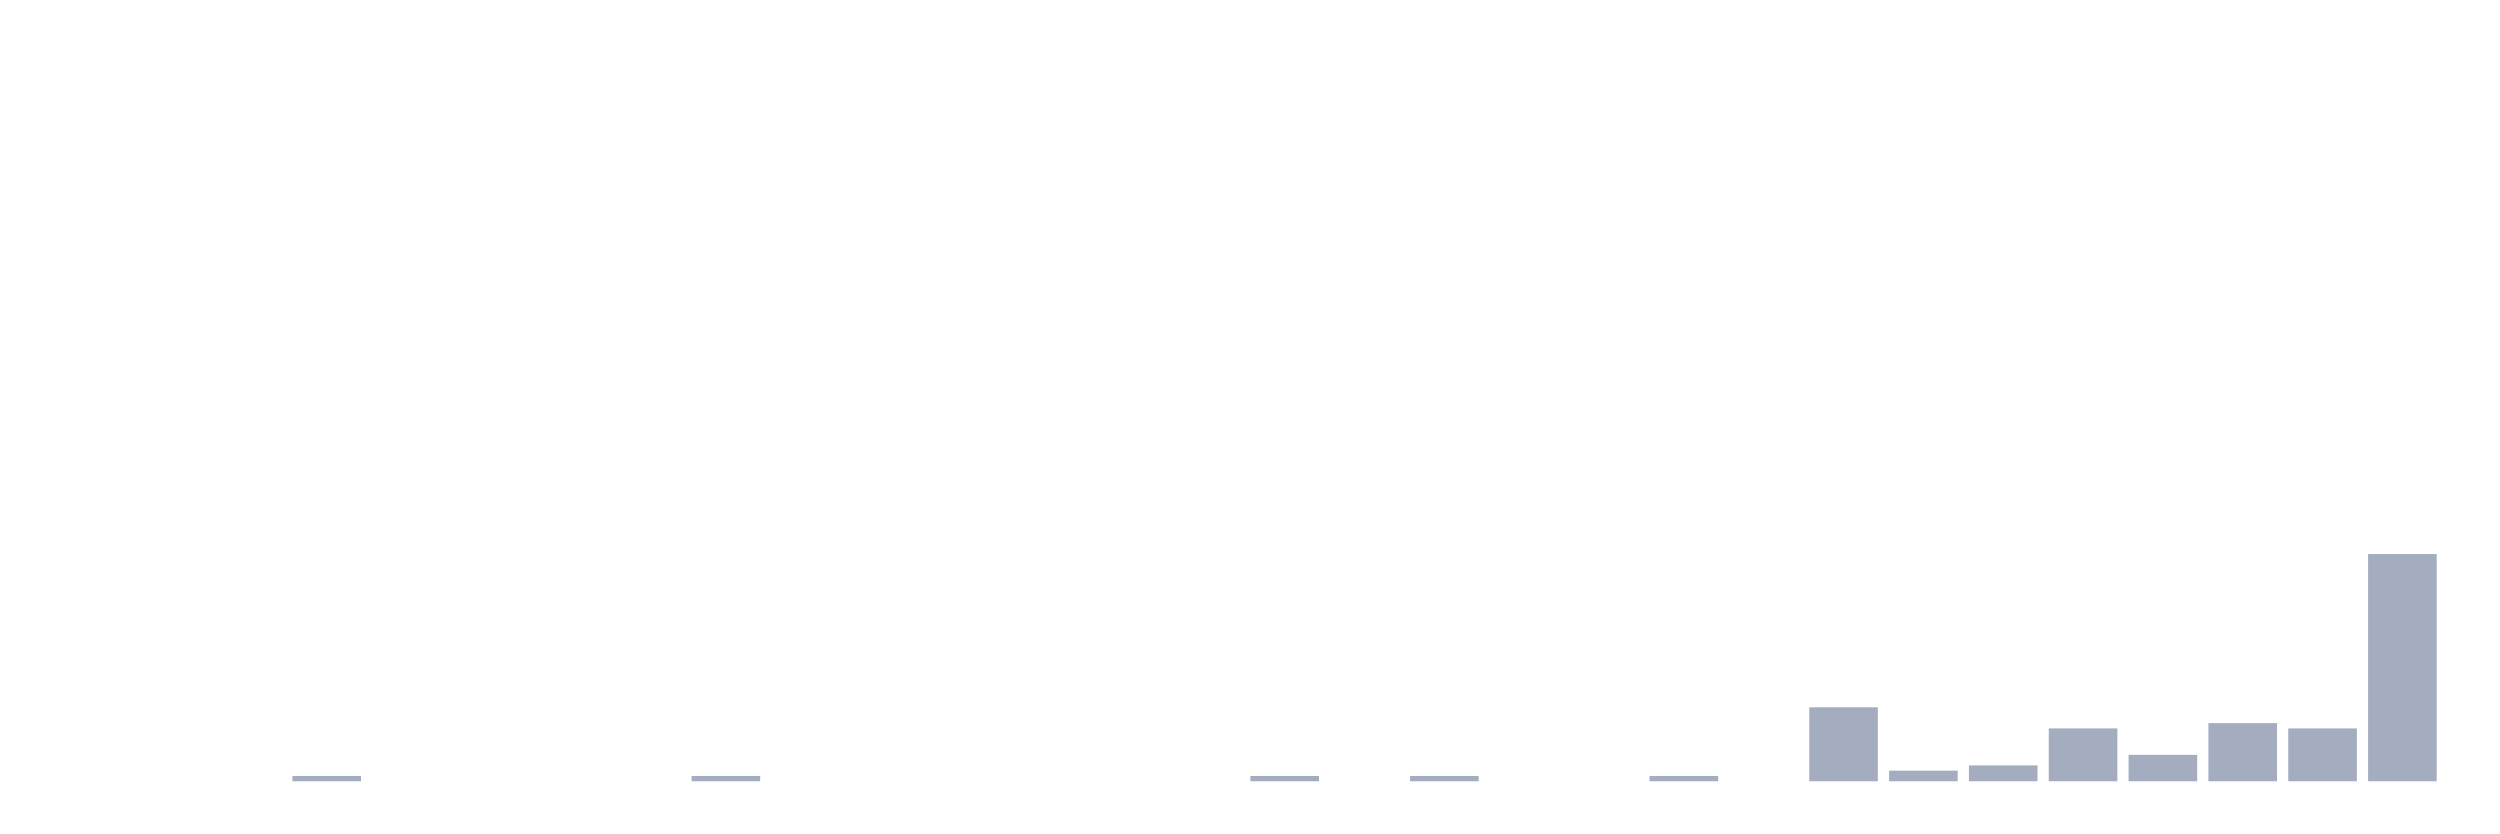
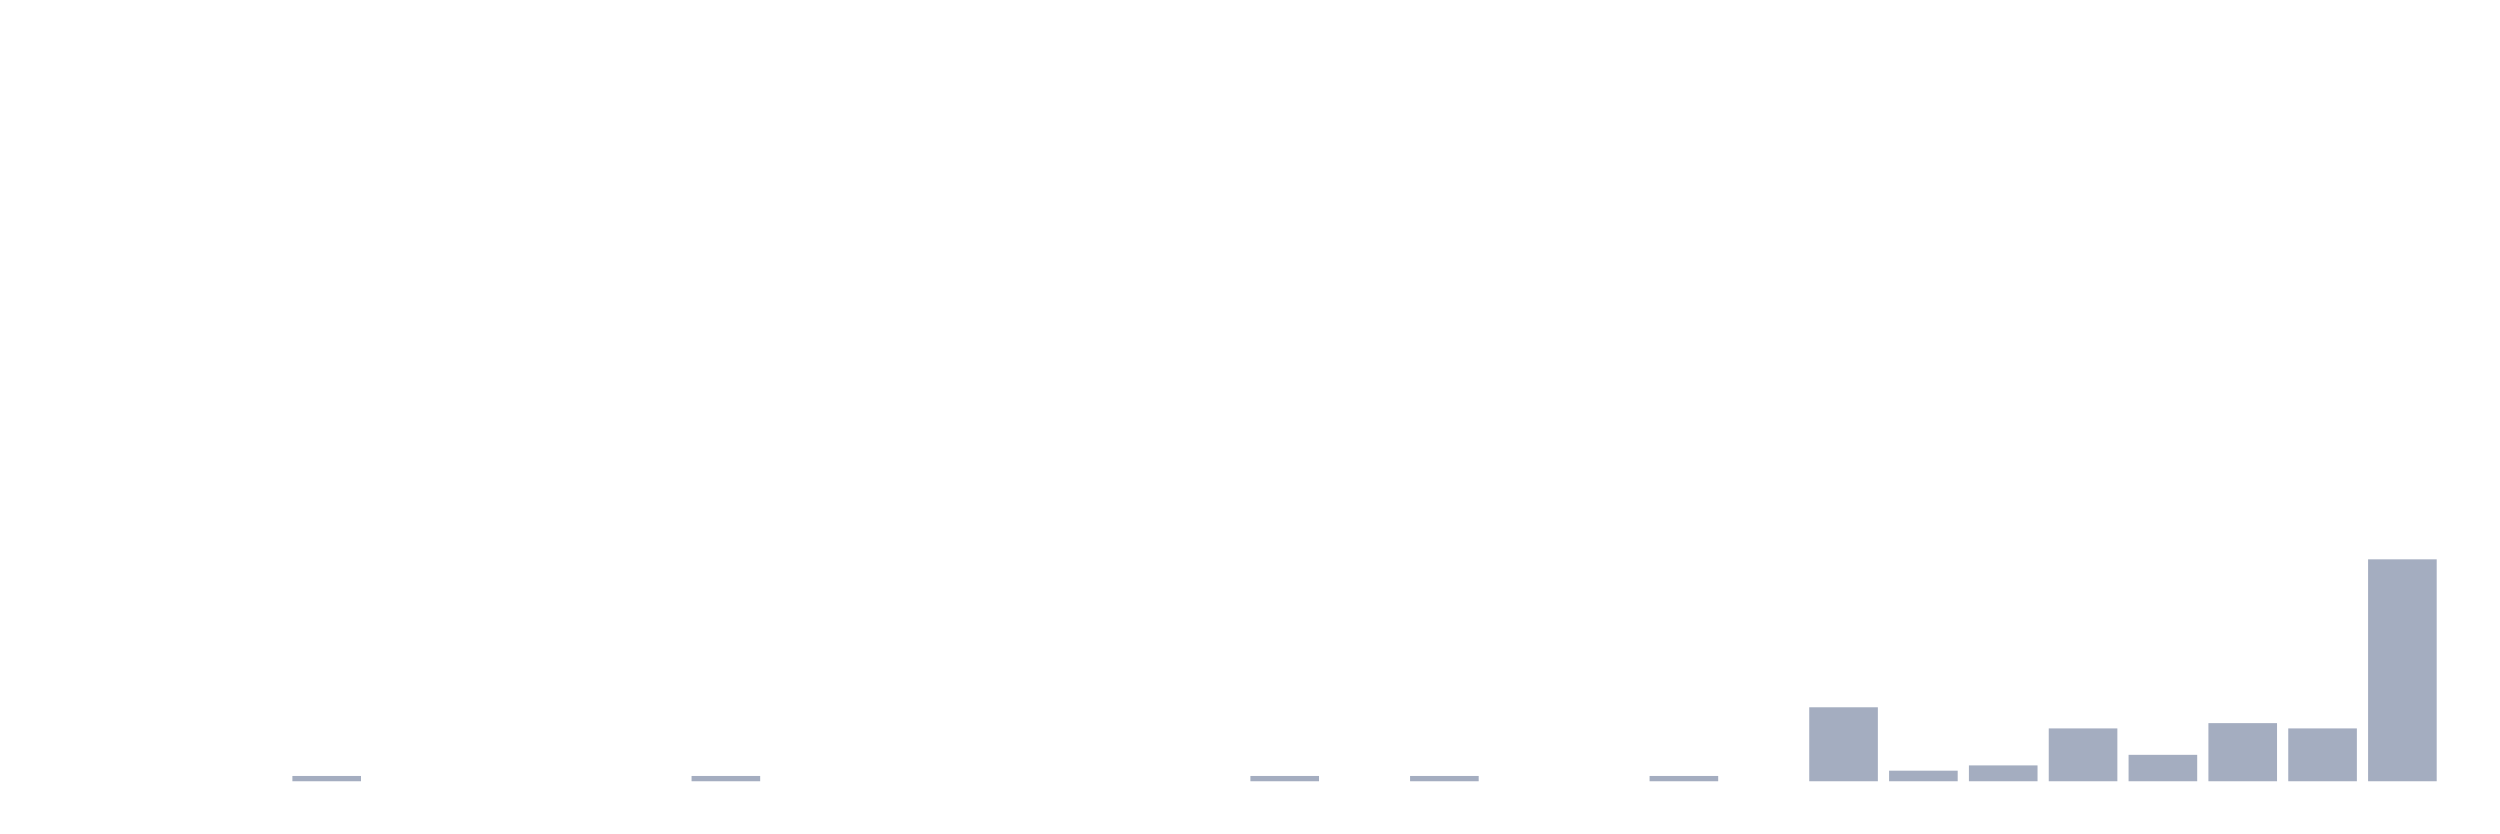
<svg xmlns="http://www.w3.org/2000/svg" viewBox="0 0 480 160">
  <g transform="translate(10,10)">
    <rect class="bar" x="0.153" width="13.175" y="140" height="0" fill="rgb(164,173,192)" />
    <rect class="bar" x="15.482" width="13.175" y="140" height="0" fill="rgb(164,173,192)" />
    <rect class="bar" x="30.81" width="13.175" y="140" height="0" fill="rgb(164,173,192)" />
    <rect class="bar" x="46.138" width="13.175" y="138.986" height="1.014" fill="rgb(164,173,192)" />
    <rect class="bar" x="61.466" width="13.175" y="140" height="0" fill="rgb(164,173,192)" />
    <rect class="bar" x="76.794" width="13.175" y="140" height="0" fill="rgb(164,173,192)" />
    <rect class="bar" x="92.123" width="13.175" y="140" height="0" fill="rgb(164,173,192)" />
    <rect class="bar" x="107.451" width="13.175" y="140" height="0" fill="rgb(164,173,192)" />
    <rect class="bar" x="122.779" width="13.175" y="138.986" height="1.014" fill="rgb(164,173,192)" />
    <rect class="bar" x="138.107" width="13.175" y="140" height="0" fill="rgb(164,173,192)" />
    <rect class="bar" x="153.436" width="13.175" y="140" height="0" fill="rgb(164,173,192)" />
    <rect class="bar" x="168.764" width="13.175" y="140" height="0" fill="rgb(164,173,192)" />
    <rect class="bar" x="184.092" width="13.175" y="140" height="0" fill="rgb(164,173,192)" />
    <rect class="bar" x="199.42" width="13.175" y="140" height="0" fill="rgb(164,173,192)" />
    <rect class="bar" x="214.748" width="13.175" y="140" height="0" fill="rgb(164,173,192)" />
    <rect class="bar" x="230.077" width="13.175" y="138.986" height="1.014" fill="rgb(164,173,192)" />
    <rect class="bar" x="245.405" width="13.175" y="140" height="0" fill="rgb(164,173,192)" />
    <rect class="bar" x="260.733" width="13.175" y="138.986" height="1.014" fill="rgb(164,173,192)" />
    <rect class="bar" x="276.061" width="13.175" y="140" height="0" fill="rgb(164,173,192)" />
    <rect class="bar" x="291.39" width="13.175" y="140" height="0" fill="rgb(164,173,192)" />
    <rect class="bar" x="306.718" width="13.175" y="138.986" height="1.014" fill="rgb(164,173,192)" />
    <rect class="bar" x="322.046" width="13.175" y="140" height="0" fill="rgb(164,173,192)" />
    <rect class="bar" x="337.374" width="13.175" y="125.797" height="14.203" fill="rgb(164,173,192)" />
    <rect class="bar" x="352.702" width="13.175" y="137.971" height="2.029" fill="rgb(164,173,192)" />
    <rect class="bar" x="368.031" width="13.175" y="136.957" height="3.043" fill="rgb(164,173,192)" />
    <rect class="bar" x="383.359" width="13.175" y="129.855" height="10.145" fill="rgb(164,173,192)" />
    <rect class="bar" x="398.687" width="13.175" y="134.928" height="5.072" fill="rgb(164,173,192)" />
    <rect class="bar" x="414.015" width="13.175" y="128.841" height="11.159" fill="rgb(164,173,192)" />
    <rect class="bar" x="429.344" width="13.175" y="129.855" height="10.145" fill="rgb(164,173,192)" />
-     <rect class="bar" x="444.672" width="13.175" y="96.377" height="43.623" fill="rgb(164,173,192)" />
+     <rect class="bar" x="444.672" width="13.175" y="97.391" height="42.609" fill="rgb(164,173,192)" />
  </g>
</svg>
